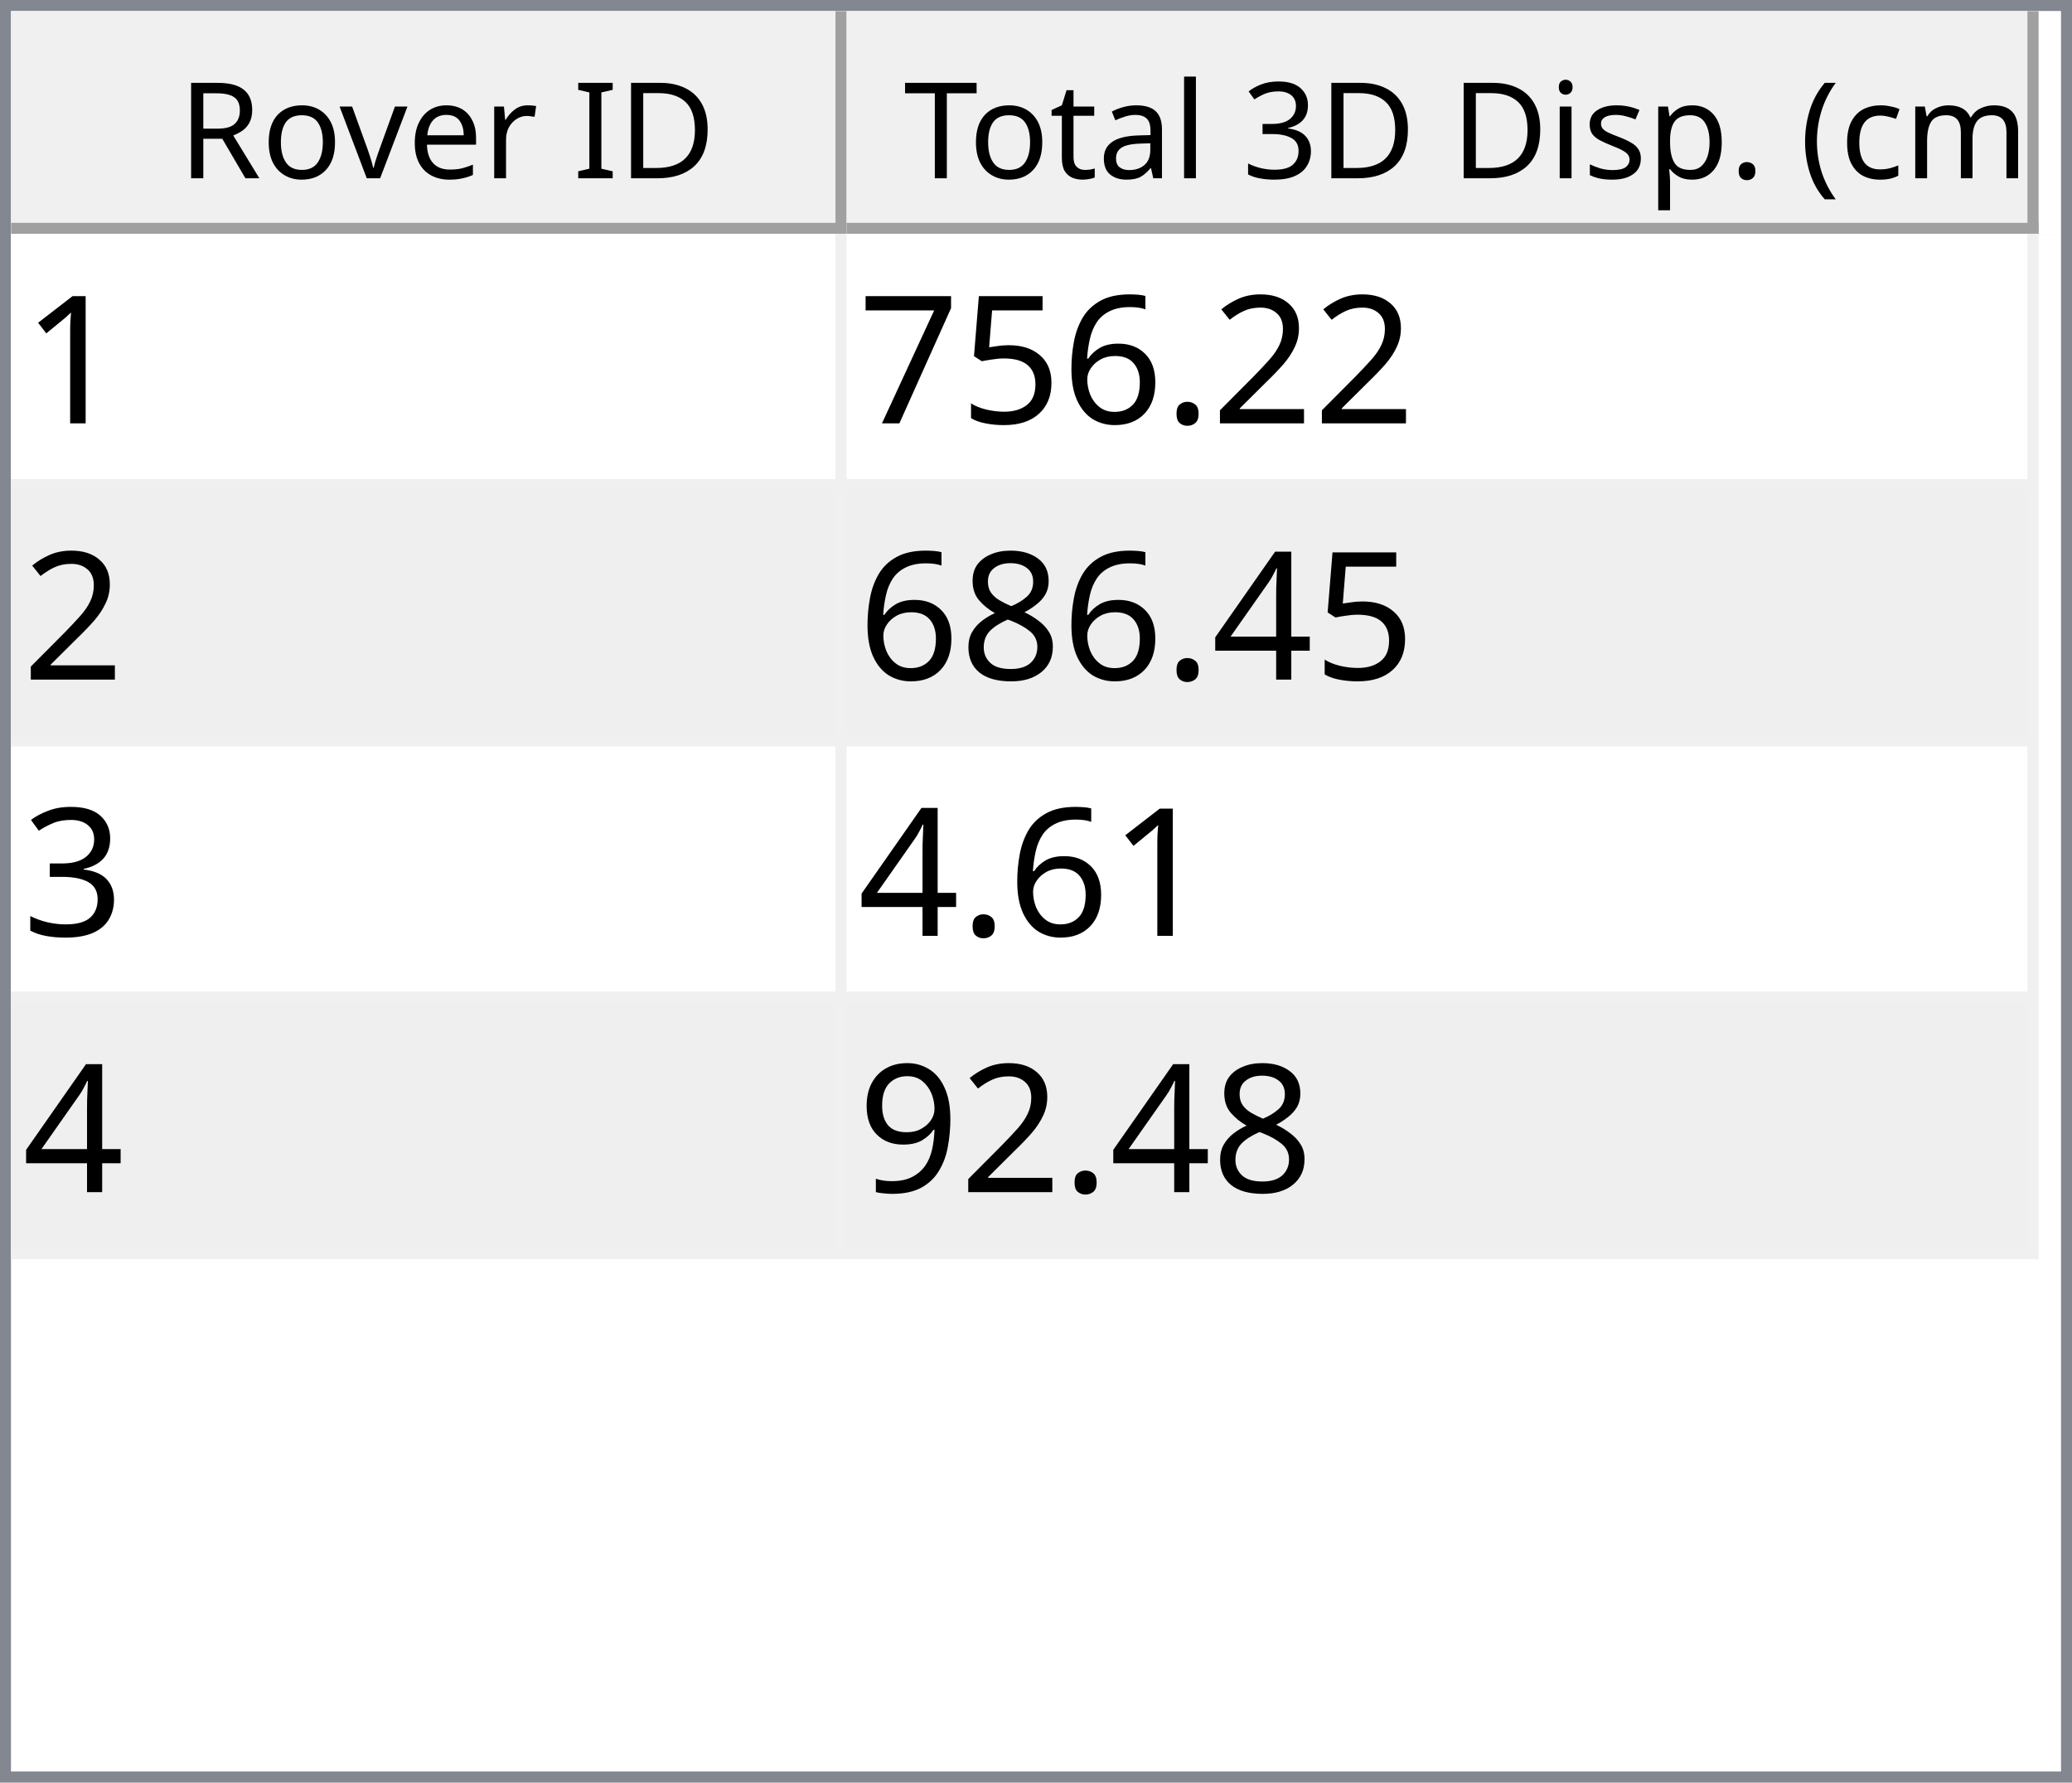
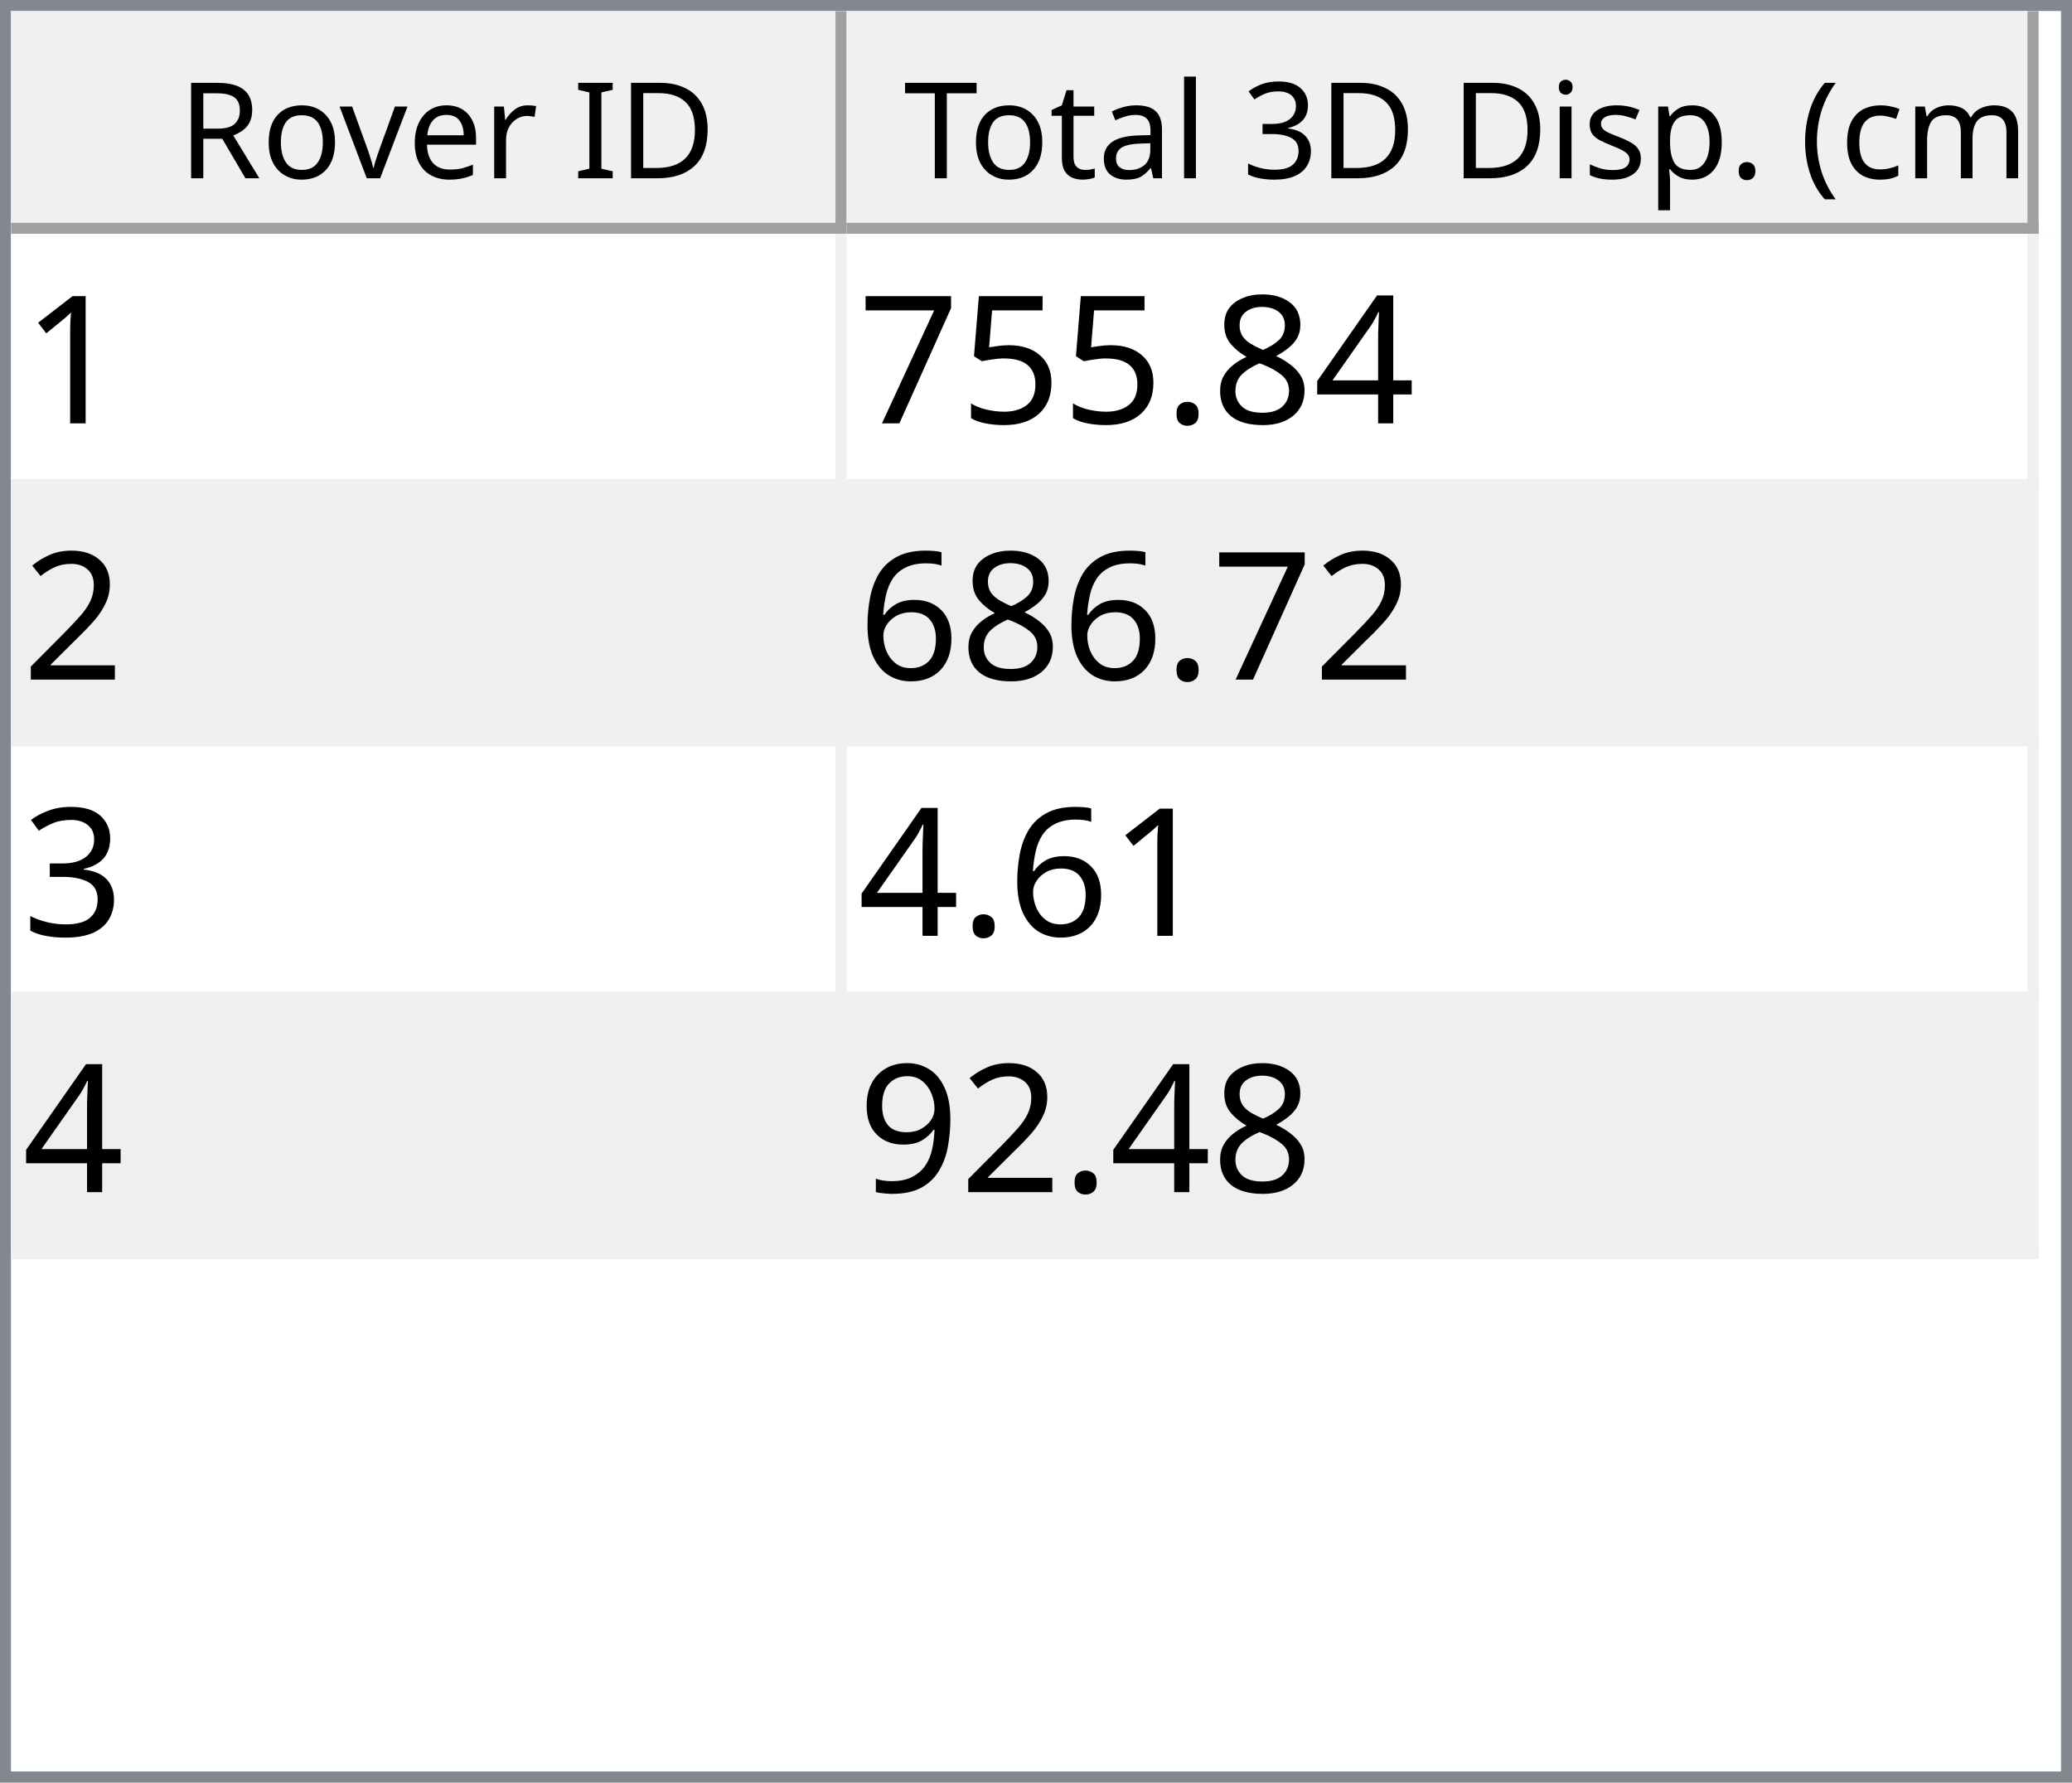
<svg xmlns="http://www.w3.org/2000/svg" style="fill-opacity:1; color-rendering:auto; color-interpolation:auto; text-rendering:auto; stroke:black; stroke-linecap:square; stroke-miterlimit:10; shape-rendering:auto; stroke-opacity:1; fill:black; stroke-dasharray:none; font-weight:normal; stroke-width:1; font-family:'Dialog'; font-style:normal; stroke-linejoin:miter; font-size:12px; stroke-dashoffset:0; image-rendering:auto;" width="186" height="160">
  <defs id="genericDefs" />
  <g>
    <defs id="defs1">
      <clipPath clipPathUnits="userSpaceOnUse" id="clipPath1">
        <path d="M0 0 L186 0 L186 160 L0 160 L0 0 Z" />
      </clipPath>
      <clipPath clipPathUnits="userSpaceOnUse" id="clipPath2">
        <path d="M0 0 L0 160 L186 160 L186 0 Z" />
      </clipPath>
      <clipPath clipPathUnits="userSpaceOnUse" id="clipPath3">
        <path d="M0 0 L0 20 L184 20 L184 0 Z" />
      </clipPath>
      <clipPath clipPathUnits="userSpaceOnUse" id="clipPath4">
        <path d="M0 0 L0 20 L75 20 L75 0 Z" />
      </clipPath>
      <clipPath clipPathUnits="userSpaceOnUse" id="clipPath5">
        <path d="M1 1 L1 19 L74 19 L74 1 Z" />
      </clipPath>
      <clipPath clipPathUnits="userSpaceOnUse" id="clipPath6">
        <path d="M0 0 L0 18 L73 18 L73 0 Z" />
      </clipPath>
      <clipPath clipPathUnits="userSpaceOnUse" id="clipPath7">
        <path d="M-0.5 -0.5 L-0.5 19.5 L74.5 19.5 L74.5 -0.5 Z" />
      </clipPath>
      <clipPath clipPathUnits="userSpaceOnUse" id="clipPath8">
        <path d="M0 0 L0 20 L107 20 L107 0 Z" />
      </clipPath>
      <clipPath clipPathUnits="userSpaceOnUse" id="clipPath9">
        <path d="M1 1 L1 19 L106 19 L106 1 Z" />
      </clipPath>
      <clipPath clipPathUnits="userSpaceOnUse" id="clipPath10">
        <path d="M0 0 L0 18 L105 18 L105 0 Z" />
      </clipPath>
      <clipPath clipPathUnits="userSpaceOnUse" id="clipPath11">
        <path d="M-0.5 -0.5 L-0.5 19.5 L106.5 19.5 L106.5 -0.5 Z" />
      </clipPath>
      <clipPath clipPathUnits="userSpaceOnUse" id="clipPath12">
        <path d="M0 0 L0 138 L184 138 L184 0 Z" />
      </clipPath>
      <clipPath clipPathUnits="userSpaceOnUse" id="clipPath13">
        <path d="M0 0 L0 92 L182 92 L182 0 Z" />
      </clipPath>
      <clipPath clipPathUnits="userSpaceOnUse" id="clipPath14">
        <path d="M-0.5 -0.5 L-0.5 91.5 L181.5 91.5 L181.5 -0.5 Z" />
      </clipPath>
      <clipPath clipPathUnits="userSpaceOnUse" id="clipPath15">
        <path d="M0 0 L0 22 L74 22 L74 0 Z" />
      </clipPath>
      <clipPath clipPathUnits="userSpaceOnUse" id="clipPath16">
        <path d="M0 0 L0 22 L106 22 L106 0 Z" />
      </clipPath>
      <font horiz-adv-x="64.551" id="font1">
        <font-face ascent="107.91" descent="25.098" units-per-em="100" style="font-style:normal; font-family:Segoe UI; font-weight:normal;" />
        <missing-glyph horiz-adv-x="64.551" d="M8.109 0 L8.109 68.266 L56.453 68.266 L56.453 0 L8.109 0 ZM15.328 7.234 L49.219 7.234 L49.219 61.031 L15.328 61.031 L15.328 7.234 Z" />
        <glyph unicode="D" horiz-adv-x="70.117" d="M9.188 0 L9.188 70.016 L28.516 70.016 Q65.531 70.016 65.531 35.891 Q65.531 19.672 55.25 9.836 Q44.969 0 27.734 0 L9.188 0 ZM17.391 62.594 L17.391 7.422 L27.828 7.422 Q41.609 7.422 49.273 14.797 Q56.938 22.172 56.938 35.688 Q56.938 62.594 28.328 62.594 L17.391 62.594 Z" />
        <glyph unicode="I" horiz-adv-x="26.611" d="M17.391 0 L9.188 0 L9.188 70.016 L17.391 70.016 L17.391 0 Z" />
        <glyph unicode=" " horiz-adv-x="27.393" d="" />
        <glyph unicode="r" horiz-adv-x="34.766" d="M34.188 41.891 Q32.078 43.5 28.125 43.5 Q23 43.5 19.555 38.672 Q16.109 33.844 16.109 25.484 L16.109 0 L8.109 0 L8.109 50 L16.109 50 L16.109 39.703 L16.312 39.703 Q18.016 44.969 21.531 47.922 Q25.047 50.875 29.391 50.875 Q32.516 50.875 34.188 50.203 L34.188 41.891 Z" />
        <glyph unicode="e" horiz-adv-x="52.295" d="M48.297 23 L12.984 23 Q13.188 14.656 17.484 10.109 Q21.781 5.562 29.297 5.562 Q37.75 5.562 44.828 11.141 L44.828 3.609 Q38.234 -1.172 27.391 -1.172 Q16.797 -1.172 10.742 5.641 Q4.688 12.453 4.688 24.812 Q4.688 36.469 11.305 43.82 Q17.922 51.172 27.734 51.172 Q37.547 51.172 42.922 44.828 Q48.297 38.484 48.297 27.203 L48.297 23 ZM40.094 29.781 Q40.047 36.719 36.75 40.578 Q33.453 44.438 27.594 44.438 Q21.922 44.438 17.969 40.383 Q14.016 36.328 13.094 29.781 L40.094 29.781 Z" />
        <glyph unicode="v" horiz-adv-x="47.9" d="M47.406 50 L27.484 0 L19.625 0 L0.688 50 L9.469 50 L22.172 13.672 Q23.578 9.672 23.922 6.688 L24.125 6.688 Q24.609 10.453 25.688 13.484 L38.969 50 L47.406 50 Z" />
        <glyph unicode="o" horiz-adv-x="58.594" d="M29 -1.172 Q17.922 -1.172 11.305 5.836 Q4.688 12.844 4.688 24.422 Q4.688 37.016 11.57 44.094 Q18.453 51.172 30.172 51.172 Q41.359 51.172 47.633 44.289 Q53.906 37.406 53.906 25.203 Q53.906 13.234 47.141 6.031 Q40.375 -1.172 29 -1.172 ZM29.594 44.438 Q21.875 44.438 17.383 39.188 Q12.891 33.938 12.891 24.703 Q12.891 15.828 17.43 10.695 Q21.969 5.562 29.594 5.562 Q37.359 5.562 41.531 10.594 Q45.703 15.625 45.703 24.906 Q45.703 34.281 41.531 39.359 Q37.359 44.438 29.594 44.438 Z" />
        <glyph unicode="R" horiz-adv-x="59.814" d="M59.375 0 L49.609 0 L37.891 19.625 Q36.281 22.359 34.766 24.289 Q33.25 26.219 31.664 27.438 Q30.078 28.656 28.25 29.219 Q26.422 29.781 24.125 29.781 L17.391 29.781 L17.391 0 L9.188 0 L9.188 70.016 L30.078 70.016 Q34.672 70.016 38.555 68.867 Q42.438 67.719 45.289 65.375 Q48.141 63.031 49.758 59.547 Q51.375 56.062 51.375 51.375 Q51.375 47.703 50.273 44.656 Q49.172 41.609 47.148 39.211 Q45.125 36.812 42.266 35.133 Q39.406 33.453 35.844 32.516 L35.844 32.328 Q37.594 31.547 38.891 30.547 Q40.188 29.547 41.359 28.18 Q42.531 26.812 43.68 25.078 Q44.828 23.344 46.234 21.047 L59.375 0 ZM17.391 62.594 L17.391 37.203 L28.516 37.203 Q31.594 37.203 34.203 38.133 Q36.812 39.062 38.719 40.797 Q40.625 42.531 41.703 45.047 Q42.781 47.562 42.781 50.688 Q42.781 56.297 39.141 59.445 Q35.5 62.594 28.609 62.594 L17.391 62.594 Z" />
        <glyph unicode=")" horiz-adv-x="30.176" d="M8.297 -15.922 L1.172 -15.922 Q16.406 2.344 16.406 26.812 Q16.406 51.469 1.078 70.016 L8.297 70.016 Q23.531 52.156 23.531 26.703 Q23.531 1.375 8.297 -15.922 Z" />
        <glyph unicode="m" horiz-adv-x="86.133" d="M79.109 0 L71.094 0 L71.094 28.719 Q71.094 37.016 68.531 40.727 Q65.969 44.438 59.906 44.438 Q54.781 44.438 51.195 39.75 Q47.609 35.062 47.609 28.516 L47.609 0 L39.594 0 L39.594 29.688 Q39.594 44.438 28.219 44.438 Q22.953 44.438 19.531 40.016 Q16.109 35.594 16.109 28.516 L16.109 0 L8.109 0 L8.109 50 L16.109 50 L16.109 42.094 L16.312 42.094 Q21.625 51.172 31.844 51.172 Q36.969 51.172 40.773 48.312 Q44.578 45.453 46 40.828 Q51.562 51.172 62.594 51.172 Q79.109 51.172 79.109 30.812 L79.109 0 Z" />
        <glyph unicode="c" horiz-adv-x="46.191" d="M42.188 2.297 Q36.422 -1.172 28.516 -1.172 Q17.828 -1.172 11.258 5.789 Q4.688 12.75 4.688 23.828 Q4.688 36.188 11.766 43.68 Q18.844 51.172 30.672 51.172 Q37.25 51.172 42.281 48.734 L42.281 40.531 Q36.719 44.438 30.375 44.438 Q22.703 44.438 17.797 38.945 Q12.891 33.453 12.891 24.516 Q12.891 15.719 17.508 10.641 Q22.125 5.562 29.891 5.562 Q36.422 5.562 42.188 9.906 L42.188 2.297 Z" />
        <glyph unicode="(" horiz-adv-x="30.176" d="M29.109 -15.922 L21.969 -15.922 Q6.844 1.375 6.844 26.703 Q6.844 52.156 21.969 70.016 L29.203 70.016 Q13.875 51.469 13.875 26.812 Q13.875 2.344 29.109 -15.922 Z" />
        <glyph unicode="." horiz-adv-x="21.68" d="M10.891 -1.078 Q8.641 -1.078 7.055 0.539 Q5.469 2.156 5.469 4.391 Q5.469 6.641 7.055 8.273 Q8.641 9.906 10.891 9.906 Q13.188 9.906 14.797 8.273 Q16.406 6.641 16.406 4.391 Q16.406 2.156 14.797 0.539 Q13.188 -1.078 10.891 -1.078 Z" />
        <glyph unicode="p" horiz-adv-x="58.789" d="M16.312 7.234 L16.109 7.234 L16.109 -23 L8.109 -23 L8.109 50 L16.109 50 L16.109 41.219 L16.312 41.219 Q22.219 51.172 33.594 51.172 Q43.266 51.172 48.688 44.461 Q54.109 37.75 54.109 26.469 Q54.109 13.922 48 6.375 Q41.891 -1.172 31.297 -1.172 Q21.578 -1.172 16.312 7.234 ZM16.109 27.391 L16.109 20.406 Q16.109 14.203 20.141 9.883 Q24.172 5.562 30.375 5.562 Q37.641 5.562 41.773 11.133 Q45.906 16.703 45.906 26.609 Q45.906 34.969 42.047 39.703 Q38.188 44.438 31.594 44.438 Q24.609 44.438 20.359 39.578 Q16.109 34.719 16.109 27.391 Z" />
        <glyph unicode="s" horiz-adv-x="42.432" d="M5.078 1.812 L5.078 10.406 Q11.625 5.562 19.484 5.562 Q30.031 5.562 30.031 12.594 Q30.031 14.594 29.125 15.992 Q28.219 17.391 26.68 18.461 Q25.141 19.531 23.07 20.383 Q21 21.234 18.609 22.172 Q15.281 23.484 12.766 24.828 Q10.25 26.172 8.57 27.859 Q6.891 29.547 6.031 31.695 Q5.172 33.844 5.172 36.719 Q5.172 40.234 6.789 42.945 Q8.406 45.656 11.086 47.484 Q13.766 49.312 17.211 50.242 Q20.656 51.172 24.312 51.172 Q30.812 51.172 35.938 48.922 L35.938 40.828 Q30.422 44.438 23.25 44.438 Q21 44.438 19.195 43.922 Q17.391 43.406 16.094 42.477 Q14.797 41.547 14.086 40.258 Q13.375 38.969 13.375 37.406 Q13.375 35.453 14.086 34.133 Q14.797 32.812 16.164 31.789 Q17.531 30.766 19.484 29.938 Q21.438 29.109 23.922 28.125 Q27.25 26.859 29.883 25.516 Q32.516 24.172 34.375 22.484 Q36.234 20.797 37.234 18.602 Q38.234 16.406 38.234 13.375 Q38.234 9.672 36.602 6.938 Q34.969 4.203 32.234 2.398 Q29.5 0.594 25.93 -0.289 Q22.359 -1.172 18.453 -1.172 Q10.75 -1.172 5.078 1.812 Z" />
        <glyph unicode="i" horiz-adv-x="24.219" d="M12.203 62.703 Q10.062 62.703 8.547 64.164 Q7.031 65.625 7.031 67.875 Q7.031 70.125 8.547 71.609 Q10.062 73.094 12.203 73.094 Q14.406 73.094 15.945 71.609 Q17.484 70.125 17.484 67.875 Q17.484 65.719 15.945 64.211 Q14.406 62.703 12.203 62.703 ZM16.109 0 L8.109 0 L8.109 50 L16.109 50 L16.109 0 Z" />
        <glyph unicode="3" horiz-adv-x="53.906" d="M46.531 19.828 Q46.531 15.094 44.75 11.211 Q42.969 7.328 39.719 4.57 Q36.469 1.812 31.93 0.297 Q27.391 -1.219 21.922 -1.219 Q11.922 -1.219 6 2.594 L6 11.188 Q13.094 5.609 22.219 5.609 Q25.875 5.609 28.828 6.539 Q31.781 7.469 33.906 9.227 Q36.031 10.984 37.18 13.477 Q38.328 15.969 38.328 19.094 Q38.328 32.812 18.797 32.812 L12.984 32.812 L12.984 39.594 L18.5 39.594 Q35.797 39.594 35.797 52.484 Q35.797 64.406 22.609 64.406 Q15.188 64.406 8.688 59.422 L8.688 67.188 Q15.375 71.188 24.609 71.188 Q29 71.188 32.57 69.969 Q36.141 68.75 38.68 66.555 Q41.219 64.359 42.609 61.281 Q44 58.203 44 54.5 Q44 40.672 30.031 36.719 L30.031 36.531 Q33.594 36.141 36.625 34.797 Q39.656 33.453 41.852 31.305 Q44.047 29.156 45.289 26.25 Q46.531 23.344 46.531 19.828 Z" />
        <glyph unicode="l" horiz-adv-x="24.219" d="M16.109 0 L8.109 0 L8.109 74.031 L16.109 74.031 L16.109 0 Z" />
        <glyph unicode="a" horiz-adv-x="50.879" d="M43.891 0 L35.891 0 L35.891 7.812 L35.688 7.812 Q30.469 -1.172 20.312 -1.172 Q12.844 -1.172 8.617 2.781 Q4.391 6.734 4.391 13.281 Q4.391 27.297 20.906 29.594 L35.891 31.688 Q35.891 44.438 25.594 44.438 Q16.547 44.438 9.281 38.281 L9.281 46.484 Q16.656 51.172 26.266 51.172 Q43.891 51.172 43.891 32.516 L43.891 0 ZM35.891 25.297 L23.828 23.641 Q18.266 22.859 15.43 20.875 Q12.594 18.891 12.594 13.875 Q12.594 10.203 15.211 7.883 Q17.828 5.562 22.172 5.562 Q28.125 5.562 32.008 9.742 Q35.891 13.922 35.891 20.312 L35.891 25.297 Z" />
        <glyph unicode="t" horiz-adv-x="33.887" d="M31.297 0.484 Q28.469 -1.078 23.828 -1.078 Q10.688 -1.078 10.688 13.578 L10.688 43.172 L2.094 43.172 L2.094 50 L10.688 50 L10.688 62.203 L18.703 64.797 L18.703 50 L31.297 50 L31.297 43.172 L18.703 43.172 L18.703 14.984 Q18.703 9.969 20.414 7.82 Q22.125 5.672 26.078 5.672 Q29.109 5.672 31.297 7.328 L31.297 0.484 Z" />
        <glyph unicode="T" horiz-adv-x="52.393" d="M50.594 62.594 L30.375 62.594 L30.375 0 L22.172 0 L22.172 62.594 L2 62.594 L2 70.016 L50.594 70.016 L50.594 62.594 Z" />
      </font>
      <font horiz-adv-x="75.0" id="font2">
        <font-face ascent="100.537" descent="21.973" units-per-em="100" style="font-style:normal; font-family:sans-serif; font-weight:normal;" />
        <missing-glyph horiz-adv-x="75.0" d="M12.5 0 L12.5 62.5 L62.5 62.5 L62.5 0 L12.5 0 ZM14.062 1.562 L60.938 1.562 L60.938 60.938 L14.062 60.938 L14.062 1.562 Z" />
        <glyph unicode="1" horiz-adv-x="55.615" d="M37.25 0 L28.469 0 L28.469 56 Q25.297 52.984 20.141 49.953 Q14.984 46.922 10.891 45.406 L10.891 53.906 Q18.266 57.375 23.781 62.305 Q29.297 67.234 31.594 71.875 L37.25 71.875 L37.25 0 Z" />
-         <glyph unicode="2" horiz-adv-x="55.615" d="M50.344 8.453 L50.344 0 L3.031 0 Q2.938 3.172 4.047 6.109 Q5.859 10.938 9.836 15.625 Q13.812 20.312 21.344 26.469 Q33.016 36.031 37.117 41.625 Q41.219 47.219 41.219 52.203 Q41.219 57.422 37.477 61.008 Q33.734 64.594 27.734 64.594 Q21.391 64.594 17.578 60.789 Q13.766 56.984 13.719 50.25 L4.688 51.172 Q5.609 61.281 11.664 66.578 Q17.719 71.875 27.938 71.875 Q38.234 71.875 44.242 66.164 Q50.25 60.453 50.25 52 Q50.25 47.703 48.492 43.555 Q46.734 39.406 42.656 34.812 Q38.578 30.219 29.109 22.219 Q21.188 15.578 18.945 13.211 Q16.703 10.844 15.234 8.453 L50.344 8.453 Z" />
+         <glyph unicode="4" horiz-adv-x="55.615" d="M32.328 0 L32.328 17.141 L1.266 17.141 L1.266 25.203 L33.938 71.578 L41.109 71.578 L41.109 25.203 L50.781 25.203 L50.781 17.141 L41.109 17.141 L41.109 0 L32.328 0 ZM32.328 25.203 L32.328 57.469 L9.906 25.203 L32.328 25.203 Z" />
+         <glyph unicode="8" horiz-adv-x="55.615" d="M17.672 38.812 Q12.203 40.828 9.57 44.539 Q6.938 48.25 6.938 53.422 Q6.938 61.234 12.555 66.555 Q18.172 71.875 27.484 71.875 Q36.859 71.875 42.578 66.43 Q48.297 60.984 48.297 53.172 Q48.297 48.188 45.68 44.508 Q43.062 40.828 37.75 38.812 Q44.344 36.672 47.781 31.883 Q51.219 27.094 51.219 20.453 Q51.219 11.281 44.727 5.031 Q38.234 -1.219 27.641 -1.219 Q17.047 -1.219 10.547 5.055 Q4.047 11.328 4.047 20.703 Q4.047 27.688 7.594 32.398 Q11.141 37.109 17.672 38.812 ZM15.922 53.719 Q15.922 48.641 19.195 45.414 Q22.469 42.188 27.688 42.188 Q32.766 42.188 36.016 45.383 Q39.266 48.578 39.266 53.219 Q39.266 58.062 35.914 61.359 Q32.562 64.656 27.594 64.656 Q22.562 64.656 19.242 61.43 Q15.922 58.203 15.922 53.719 ZM13.094 20.656 Q13.094 16.891 14.875 13.375 Q16.656 9.859 20.172 7.93 Q23.688 6 27.734 6 Q34.031 6 38.133 10.055 Q42.234 14.109 42.234 20.359 Q42.234 26.703 38.016 30.859 Q33.797 35.016 27.438 35.016 Q21.234 35.016 17.164 30.914 Q13.094 26.812 13.094 20.656 Z" />
        <glyph unicode="." horiz-adv-x="27.783" d="M9.078 0 L9.078 10.016 L19.094 10.016 L19.094 0 L9.078 0 Z" />
-         <glyph unicode="6" horiz-adv-x="55.615" d="M49.75 54.047 L41.016 53.375 Q39.844 58.547 37.703 60.891 Q34.125 64.656 28.906 64.656 Q24.703 64.656 21.531 62.312 Q17.391 59.281 14.992 53.469 Q12.594 47.656 12.5 36.922 Q15.672 41.75 20.266 44.094 Q24.859 46.438 29.891 46.438 Q38.672 46.438 44.852 39.969 Q51.031 33.5 51.031 23.25 Q51.031 16.5 48.125 10.719 Q45.219 4.938 40.141 1.859 Q35.062 -1.219 28.609 -1.219 Q17.625 -1.219 10.695 6.859 Q3.766 14.938 3.766 33.5 Q3.766 54.25 11.422 63.672 Q18.109 71.875 29.438 71.875 Q37.891 71.875 43.289 67.141 Q48.688 62.406 49.75 54.047 ZM13.875 23.188 Q13.875 18.656 15.797 14.508 Q17.719 10.359 21.188 8.18 Q24.656 6 28.469 6 Q34.031 6 38.039 10.492 Q42.047 14.984 42.047 22.703 Q42.047 30.125 38.086 34.398 Q34.125 38.672 28.125 38.672 Q22.172 38.672 18.023 34.398 Q13.875 30.125 13.875 23.188 Z" />
        <glyph unicode="5" horiz-adv-x="55.615" d="M4.156 18.75 L13.375 19.531 Q14.406 12.797 18.141 9.398 Q21.875 6 27.156 6 Q33.5 6 37.891 10.789 Q42.281 15.578 42.281 23.484 Q42.281 31 38.062 35.352 Q33.844 39.703 27 39.703 Q22.75 39.703 19.336 37.773 Q15.922 35.844 13.969 32.766 L5.719 33.844 L12.641 70.609 L48.25 70.609 L48.25 62.203 L19.672 62.203 L15.828 42.969 Q22.266 47.469 29.344 47.469 Q38.719 47.469 45.164 40.969 Q51.609 34.469 51.609 24.266 Q51.609 14.547 45.953 7.469 Q39.062 -1.219 27.156 -1.219 Q17.391 -1.219 11.211 4.25 Q5.031 9.719 4.156 18.75 Z" />
        <glyph unicode="7" horiz-adv-x="55.615" d="M4.734 62.203 L4.734 70.656 L51.078 70.656 L51.078 63.812 Q44.234 56.547 37.523 44.484 Q30.812 32.422 27.156 19.672 Q24.516 10.688 23.781 0 L14.75 0 Q14.891 8.453 18.062 20.414 Q21.234 32.375 27.172 43.484 Q33.109 54.594 39.797 62.203 L4.734 62.203 Z" />
-         <glyph unicode="4" horiz-adv-x="55.615" d="M32.328 0 L32.328 17.141 L1.266 17.141 L1.266 25.203 L33.938 71.578 L41.109 71.578 L41.109 25.203 L50.781 25.203 L50.781 17.141 L41.109 17.141 L41.109 0 L32.328 0 ZM32.328 25.203 L32.328 57.469 L9.906 25.203 L32.328 25.203 Z" />
-         <glyph unicode="8" horiz-adv-x="55.615" d="M17.672 38.812 Q12.203 40.828 9.57 44.539 Q6.938 48.25 6.938 53.422 Q6.938 61.234 12.555 66.555 Q18.172 71.875 27.484 71.875 Q36.859 71.875 42.578 66.43 Q48.297 60.984 48.297 53.172 Q48.297 48.188 45.68 44.508 Q43.062 40.828 37.75 38.812 Q44.344 36.672 47.781 31.883 Q51.219 27.094 51.219 20.453 Q51.219 11.281 44.727 5.031 Q38.234 -1.219 27.641 -1.219 Q17.047 -1.219 10.547 5.055 Q4.047 11.328 4.047 20.703 Q4.047 27.688 7.594 32.398 Q11.141 37.109 17.672 38.812 ZM15.922 53.719 Q15.922 48.641 19.195 45.414 Q22.469 42.188 27.688 42.188 Q32.766 42.188 36.016 45.383 Q39.266 48.578 39.266 53.219 Q39.266 58.062 35.914 61.359 Q32.562 64.656 27.594 64.656 Q22.562 64.656 19.242 61.43 Q15.922 58.203 15.922 53.719 ZM13.094 20.656 Q13.094 16.891 14.875 13.375 Q16.656 9.859 20.172 7.93 Q23.688 6 27.734 6 Q34.031 6 38.133 10.055 Q42.234 14.109 42.234 20.359 Q42.234 26.703 38.016 30.859 Q33.797 35.016 27.438 35.016 Q21.234 35.016 17.164 30.914 Q13.094 26.812 13.094 20.656 Z" />
+         <glyph unicode="2" horiz-adv-x="55.615" d="M50.344 8.453 L50.344 0 L3.031 0 Q2.938 3.172 4.047 6.109 Q5.859 10.938 9.836 15.625 Q13.812 20.312 21.344 26.469 Q33.016 36.031 37.117 41.625 Q41.219 47.219 41.219 52.203 Q41.219 57.422 37.477 61.008 Q33.734 64.594 27.734 64.594 Q21.391 64.594 17.578 60.789 Q13.766 56.984 13.719 50.25 L4.688 51.172 Q5.609 61.281 11.664 66.578 Q17.719 71.875 27.938 71.875 Q38.234 71.875 44.242 66.164 Q50.25 60.453 50.25 52 Q50.25 47.703 48.492 43.555 Q46.734 39.406 42.656 34.812 Q38.578 30.219 29.109 22.219 Q21.188 15.578 18.945 13.211 Q16.703 10.844 15.234 8.453 L50.344 8.453 Z" />
+         <glyph unicode="6" horiz-adv-x="55.615" d="M49.75 54.047 L41.016 53.375 Q39.844 58.547 37.703 60.891 Q34.125 64.656 28.906 64.656 Q24.703 64.656 21.531 62.312 Q17.391 59.281 14.992 53.469 Q12.594 47.656 12.5 36.922 Q15.672 41.75 20.266 44.094 Q24.859 46.438 29.891 46.438 Q38.672 46.438 44.852 39.969 Q51.031 33.5 51.031 23.25 Q51.031 16.5 48.125 10.719 Q45.219 4.938 40.141 1.859 Q35.062 -1.219 28.609 -1.219 Q17.625 -1.219 10.695 6.859 Q3.766 14.938 3.766 33.5 Q3.766 54.25 11.422 63.672 Q18.109 71.875 29.438 71.875 Q37.891 71.875 43.289 67.141 Q48.688 62.406 49.75 54.047 ZM13.875 23.188 Q13.875 18.656 15.797 14.508 Q17.719 10.359 21.188 8.18 Q24.656 6 28.469 6 Q34.031 6 38.039 10.492 Q42.047 14.984 42.047 22.703 Q42.047 30.125 38.086 34.398 Q34.125 38.672 28.125 38.672 Q22.172 38.672 18.023 34.398 Q13.875 30.125 13.875 23.188 Z" />
        <glyph unicode="3" horiz-adv-x="55.615" d="M4.203 18.891 L12.984 20.062 Q14.5 12.594 18.141 9.297 Q21.781 6 27 6 Q33.203 6 37.477 10.297 Q41.75 14.594 41.75 20.953 Q41.75 27 37.797 30.93 Q33.844 34.859 27.734 34.859 Q25.25 34.859 21.531 33.891 L22.516 41.609 Q23.391 41.5 23.922 41.5 Q29.547 41.5 34.039 44.43 Q38.531 47.359 38.531 53.469 Q38.531 58.297 35.258 61.477 Q31.984 64.656 26.812 64.656 Q21.688 64.656 18.266 61.43 Q14.844 58.203 13.875 51.766 L5.078 53.328 Q6.688 62.156 12.398 67.016 Q18.109 71.875 26.609 71.875 Q32.469 71.875 37.398 69.359 Q42.328 66.844 44.945 62.5 Q47.562 58.156 47.562 53.266 Q47.562 48.641 45.07 44.828 Q42.578 41.016 37.703 38.766 Q44.047 37.312 47.562 32.695 Q51.078 28.078 51.078 21.141 Q51.078 11.766 44.242 5.25 Q37.406 -1.266 26.953 -1.266 Q17.531 -1.266 11.305 4.352 Q5.078 9.969 4.203 18.891 Z" />
        <glyph unicode="9" horiz-adv-x="55.615" d="M5.469 16.547 L13.922 17.328 Q14.984 11.375 18.016 8.688 Q21.047 6 25.781 6 Q29.828 6 32.883 7.859 Q35.938 9.719 37.891 12.82 Q39.844 15.922 41.164 21.195 Q42.484 26.469 42.484 31.938 Q42.484 32.516 42.438 33.688 Q39.797 29.5 35.234 26.883 Q30.672 24.266 25.344 24.266 Q16.453 24.266 10.305 30.711 Q4.156 37.156 4.156 47.703 Q4.156 58.594 10.578 65.234 Q17 71.875 26.656 71.875 Q33.641 71.875 39.43 68.117 Q45.219 64.359 48.219 57.398 Q51.219 50.438 51.219 37.25 Q51.219 23.531 48.242 15.406 Q45.266 7.281 39.383 3.031 Q33.5 -1.219 25.594 -1.219 Q17.188 -1.219 11.867 3.445 Q6.547 8.109 5.469 16.547 ZM41.453 48.141 Q41.453 55.719 37.43 60.156 Q33.406 64.594 27.734 64.594 Q21.875 64.594 17.531 59.812 Q13.188 55.031 13.188 47.406 Q13.188 40.578 17.312 36.305 Q21.438 32.031 27.484 32.031 Q33.594 32.031 37.523 36.305 Q41.453 40.578 41.453 48.141 Z" />
      </font>
    </defs>
    <g style="fill:white; stroke:white;">
      <rect x="0" y="0" width="186" style="clip-path:url(#clipPath1); stroke:none;" height="160" />
    </g>
    <g style="fill:white; text-rendering:optimizeSpeed; color-rendering:optimizeSpeed; image-rendering:optimizeSpeed; shape-rendering:crispEdges; stroke:white; color-interpolation:sRGB;">
      <rect x="0" width="186" height="160" y="0" style="stroke:none;" />
      <path style="stroke:none;" d="M0 160 L186 160 L186 0 L0 0 Z" />
    </g>
    <g style="fill:rgb(240,240,240); font-family:'Segoe UI'; stroke:rgb(240,240,240);">
      <rect x="0" y="0" width="186" style="clip-path:url(#clipPath2); stroke:none;" height="160" />
    </g>
    <g style="fill:rgb(130,135,144); font-family:'Segoe UI'; stroke:rgb(130,135,144);">
      <path d="M0 0 L186 0 L186 160 L0 160 L0 0 ZM1 1 L185 1 L185 159 L1 159 L1 1 Z" style="fill-rule:evenodd; clip-path:url(#clipPath2); stroke:none;" />
    </g>
    <g style="fill:white; font-family:'Segoe UI'; stroke:white;" transform="translate(1,1)">
      <rect x="0" y="0" width="184" style="clip-path:url(#clipPath3); stroke:none;" height="20" />
    </g>
    <g style="fill:rgb(240,240,240); font-family:'Segoe UI'; stroke:rgb(240,240,240);" transform="translate(1,1)">
      <rect x="0" y="0" width="75" style="clip-path:url(#clipPath4); stroke:none;" height="20" />
    </g>
    <g style="font-family:'Segoe UI';" transform="translate(2,2)">
      <text x="14" xml:space="preserve" y="14" style="clip-path:url(#clipPath6); stroke:none;">Rover ID</text>
    </g>
    <g style="fill:rgb(160,160,160); font-family:'Segoe UI'; stroke:rgb(160,160,160); stroke-linejoin:bevel;" transform="translate(1.5,1.5)">
      <line x1="74" x2="74" y1="0" style="fill:none; clip-path:url(#clipPath7);" y2="19" />
    </g>
    <g style="fill:rgb(160,160,160); font-family:'Segoe UI'; stroke:rgb(160,160,160); stroke-linejoin:bevel;" transform="matrix(1,0,0,1,1,1) translate(0.5,0.5)">
      <line x1="0" x2="74" y1="19" style="fill:none; clip-path:url(#clipPath7);" y2="19" />
    </g>
    <g style="fill:rgb(240,240,240); font-family:'Segoe UI'; stroke:rgb(240,240,240);" transform="translate(76,1)">
      <rect x="0" y="0" width="107" style="clip-path:url(#clipPath8); stroke:none;" height="20" />
    </g>
    <g style="font-family:'Segoe UI';" transform="translate(77,2)">
      <text x="1" xml:space="preserve" y="14" style="clip-path:url(#clipPath10); stroke:none;"> Total 3D Disp. (cm)</text>
    </g>
    <g style="fill:rgb(160,160,160); font-family:'Segoe UI'; stroke:rgb(160,160,160); stroke-linejoin:bevel;" transform="translate(76.5,1.5)">
      <line x1="106" x2="106" y1="0" style="fill:none; clip-path:url(#clipPath11);" y2="19" />
    </g>
    <g style="fill:rgb(160,160,160); font-family:'Segoe UI'; stroke:rgb(160,160,160); stroke-linejoin:bevel;" transform="matrix(1,0,0,1,76,1) translate(0.5,0.5)">
      <line x1="0" x2="106" y1="19" style="fill:none; clip-path:url(#clipPath11);" y2="19" />
    </g>
    <g style="fill:white; font-family:'Segoe UI'; stroke:white;" transform="translate(1,21)">
      <rect x="0" y="0" width="184" style="clip-path:url(#clipPath12); stroke:none;" height="138" />
    </g>
    <g style="fill:rgb(240,240,240); font-size:16px; font-family:sans-serif; stroke:rgb(240,240,240);" transform="translate(1,21)">
      <rect x="0" y="0" width="182" style="clip-path:url(#clipPath13); stroke:none;" height="92" />
      <line transform="translate(0.5,0.5)" x1="0" x2="181" y1="22" style="clip-path:url(#clipPath14); fill:none; stroke-linejoin:bevel;" y2="22" />
    </g>
    <g transform="matrix(1,0,0,1,1,21) translate(0.5,0.5)" style="fill:rgb(240,240,240); font-size:16px; font-family:sans-serif; stroke:rgb(240,240,240); stroke-linejoin:bevel;">
      <line x1="0" x2="181" y1="45" style="fill:none; clip-path:url(#clipPath14);" y2="45" />
    </g>
    <g transform="matrix(1,0,0,1,1,21) translate(0.5,0.5)" style="fill:rgb(240,240,240); font-size:16px; font-family:sans-serif; stroke:rgb(240,240,240); stroke-linejoin:bevel;">
      <line x1="0" x2="181" y1="68" style="fill:none; clip-path:url(#clipPath14);" y2="68" />
    </g>
    <g transform="matrix(1,0,0,1,1,21) translate(0.5,0.5)" style="fill:rgb(240,240,240); font-size:16px; font-family:sans-serif; stroke:rgb(240,240,240); stroke-linejoin:bevel;">
      <line x1="0" x2="181" y1="91" style="fill:none; clip-path:url(#clipPath14);" y2="91" />
    </g>
    <g transform="matrix(1,0,0,1,1,21) translate(0.5,0.5)" style="fill:rgb(240,240,240); font-size:16px; font-family:sans-serif; stroke:rgb(240,240,240); stroke-linejoin:bevel;">
      <line x1="74" x2="74" y1="0" style="fill:none; clip-path:url(#clipPath14);" y2="91" />
    </g>
    <g transform="matrix(1,0,0,1,1,21) translate(0.5,0.5)" style="fill:rgb(240,240,240); font-size:16px; font-family:sans-serif; stroke:rgb(240,240,240); stroke-linejoin:bevel;">
      <line x1="181" x2="181" y1="0" style="fill:none; clip-path:url(#clipPath14);" y2="91" />
    </g>
    <g style="fill:white; font-size:16px; font-family:sans-serif; stroke:white;" transform="matrix(1,0,0,1,1,21)">
      <rect x="0" y="0" width="74" style="clip-path:url(#clipPath15); stroke:none;" height="22" />
      <text x="1" y="17" style="fill:black; clip-path:url(#clipPath15); stroke:none;" xml:space="preserve">1</text>
    </g>
    <g style="fill:white; font-size:16px; font-family:sans-serif; stroke:white;" transform="matrix(1,0,0,1,1,21) translate(75,0)">
      <rect x="0" y="0" width="106" style="clip-path:url(#clipPath16); stroke:none;" height="22" />
-       <text x="1" y="17" style="fill:black; clip-path:url(#clipPath16); stroke:none;" xml:space="preserve">756.22</text>
+       <text x="1" y="17" style="fill:black; clip-path:url(#clipPath16); stroke:none;" xml:space="preserve">755.84</text>
    </g>
    <g style="fill:rgb(239,239,239); font-size:16px; font-family:sans-serif; stroke:rgb(239,239,239);" transform="matrix(1,0,0,1,1,21) translate(0,23)">
      <rect x="0" y="0" width="74" style="clip-path:url(#clipPath15); stroke:none;" height="22" />
      <text x="1" y="17" style="fill:black; clip-path:url(#clipPath15); stroke:none;" xml:space="preserve">2</text>
    </g>
    <g style="fill:rgb(239,239,239); font-size:16px; font-family:sans-serif; stroke:rgb(239,239,239);" transform="matrix(1,0,0,1,1,21) translate(75,23)">
      <rect x="0" y="0" width="106" style="clip-path:url(#clipPath16); stroke:none;" height="22" />
-       <text x="1" y="17" style="fill:black; clip-path:url(#clipPath16); stroke:none;" xml:space="preserve">686.45</text>
+       <text x="1" y="17" style="fill:black; clip-path:url(#clipPath16); stroke:none;" xml:space="preserve">686.72</text>
    </g>
    <g style="fill:white; font-size:16px; font-family:sans-serif; stroke:white;" transform="matrix(1,0,0,1,1,21) translate(0,46)">
      <rect x="0" y="0" width="74" style="clip-path:url(#clipPath15); stroke:none;" height="22" />
      <text x="1" y="17" style="fill:black; clip-path:url(#clipPath15); stroke:none;" xml:space="preserve">3</text>
    </g>
    <g style="fill:white; font-size:16px; font-family:sans-serif; stroke:white;" transform="matrix(1,0,0,1,1,21) translate(75,46)">
      <rect x="0" y="0" width="106" style="clip-path:url(#clipPath16); stroke:none;" height="22" />
      <text x="1" y="17" style="fill:black; clip-path:url(#clipPath16); stroke:none;" xml:space="preserve">4.61</text>
    </g>
    <g style="fill:rgb(239,239,239); font-size:16px; font-family:sans-serif; stroke:rgb(239,239,239);" transform="matrix(1,0,0,1,1,21) translate(0,69)">
      <rect x="0" y="0" width="74" style="clip-path:url(#clipPath15); stroke:none;" height="22" />
      <text x="1" y="17" style="fill:black; clip-path:url(#clipPath15); stroke:none;" xml:space="preserve">4</text>
    </g>
    <g style="fill:rgb(239,239,239); font-size:16px; font-family:sans-serif; stroke:rgb(239,239,239);" transform="matrix(1,0,0,1,1,21) translate(75,69)">
      <rect x="0" y="0" width="106" style="clip-path:url(#clipPath16); stroke:none;" height="22" />
      <text x="1" y="17" style="fill:black; clip-path:url(#clipPath16); stroke:none;" xml:space="preserve">92.48</text>
    </g>
  </g>
</svg>
